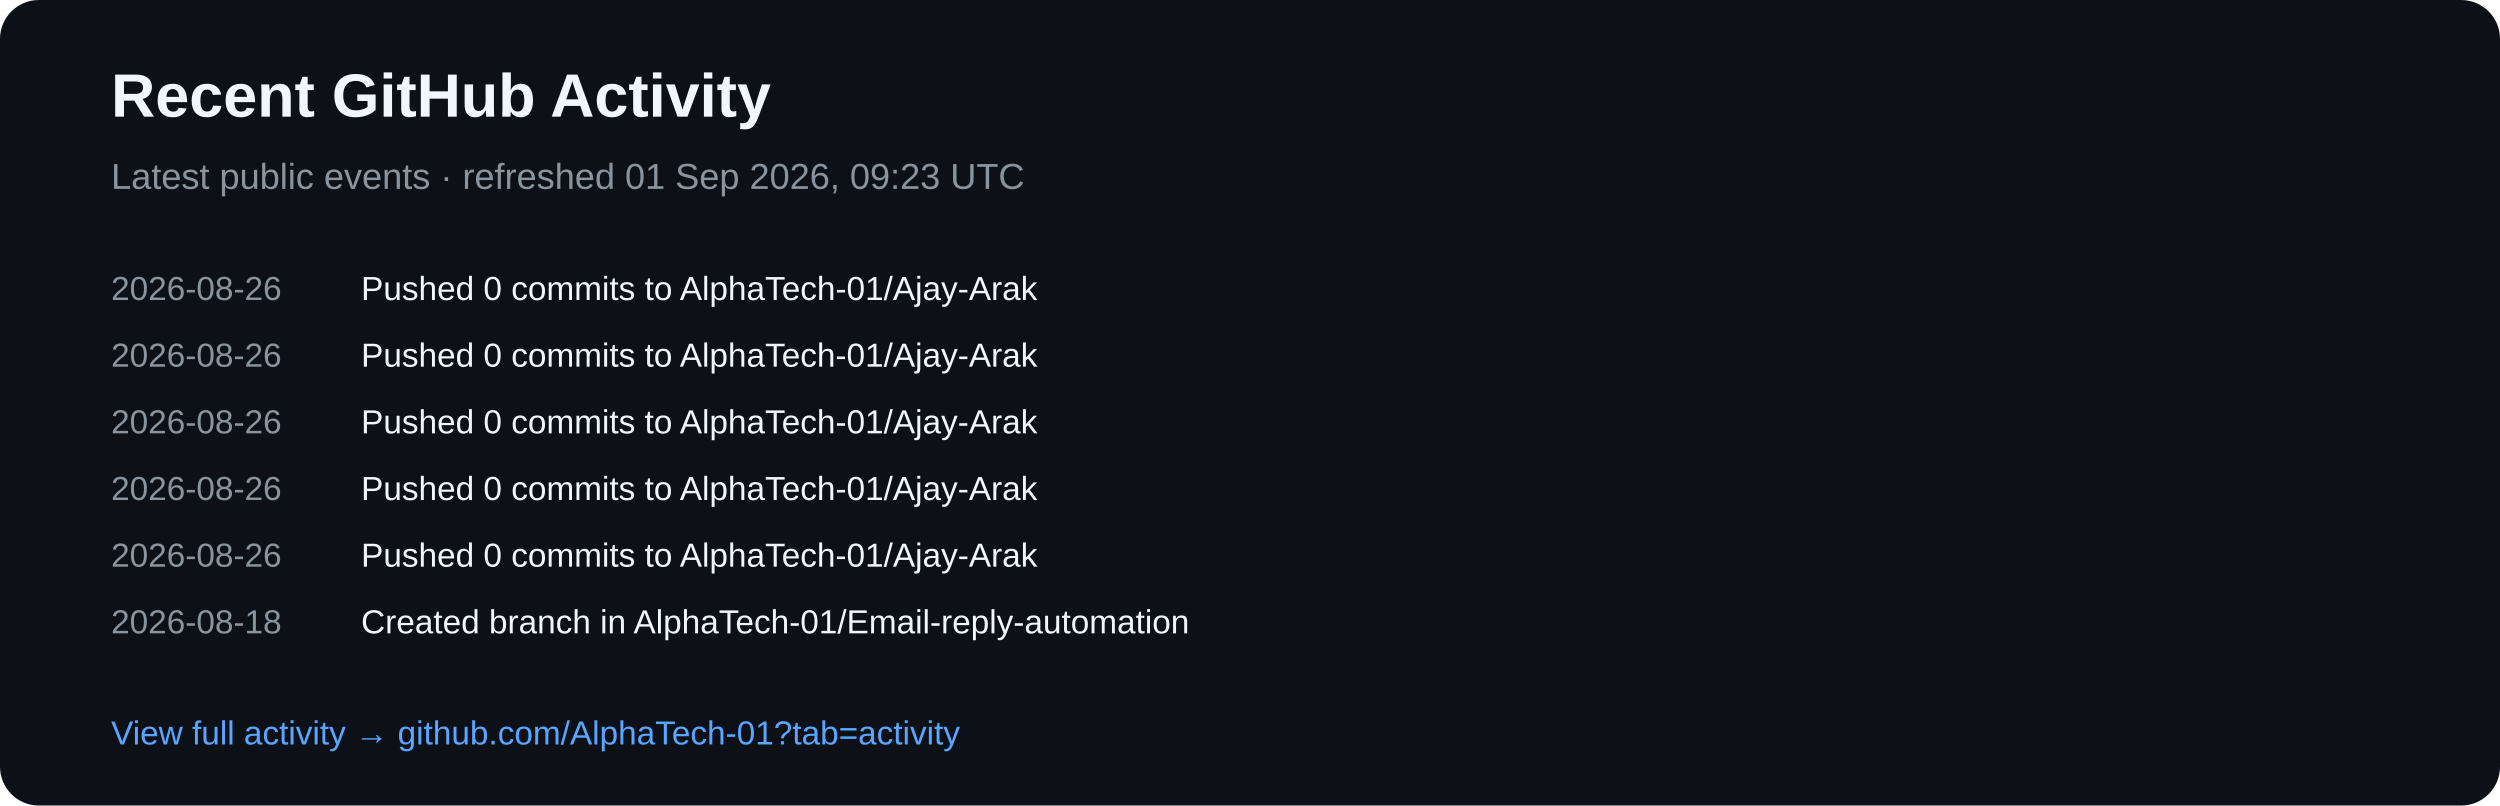
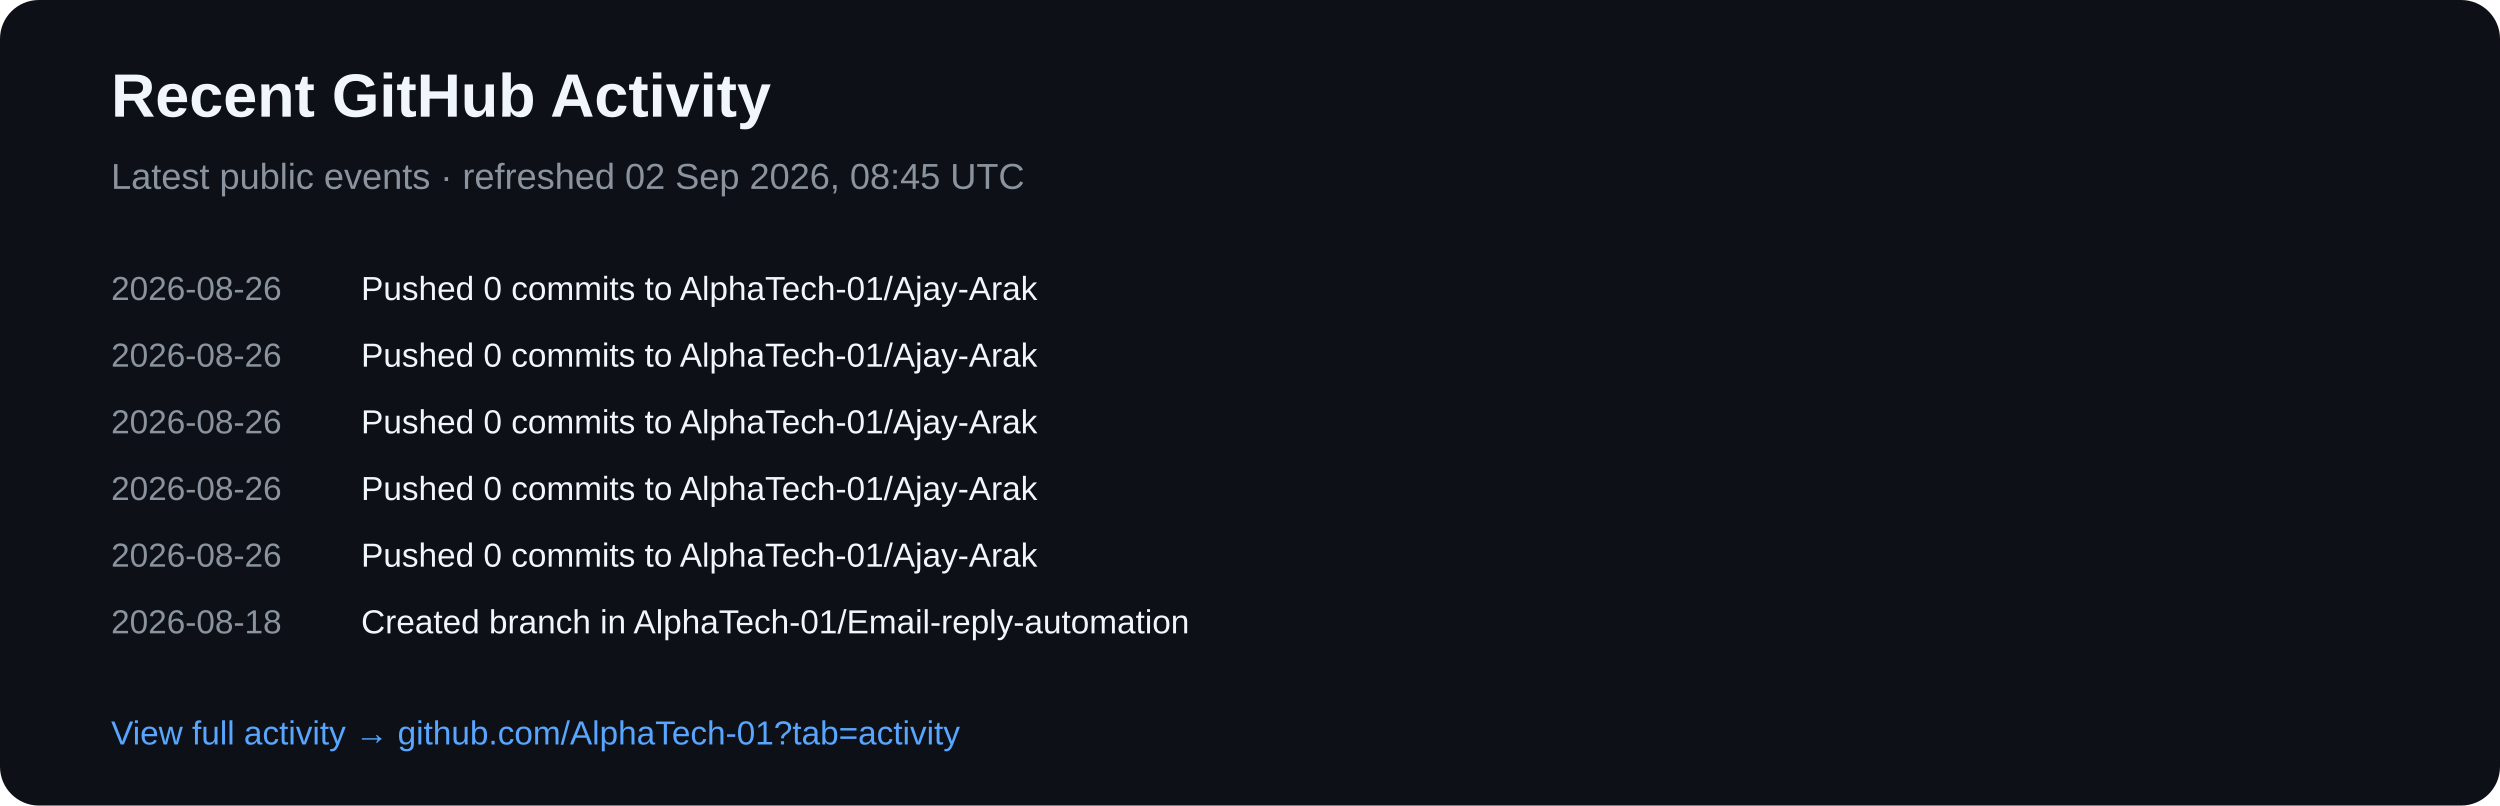
<svg xmlns="http://www.w3.org/2000/svg" width="900" height="290" viewBox="0 0 900 290">
  <rect width="900" height="290" rx="14" fill="#0d1117" />
  <text x="40" y="42" fill="#f0f6fc" font-family="Arial,sans-serif" font-size="22" font-weight="700">Recent GitHub Activity</text>
-   <text x="40" y="68" fill="#8b949e" font-family="Arial,sans-serif" font-size="13">Latest public events · refreshed 01 Sep 2026, 09:23 UTC</text>
+   <text x="40" y="68" fill="#8b949e" font-family="Arial,sans-serif" font-size="13">Latest public events · refreshed 02 Sep 2026, 08:45 UTC</text>
  <text x="40" y="108" fill="#8b949e" font-family="Arial,sans-serif" font-size="12">2026-08-26</text>
  <text x="130" y="108" fill="#f0f6fc" font-family="Arial,sans-serif" font-size="12">Pushed 0 commits to AlphaTech-01/Ajay-Arak</text>
  <text x="40" y="132" fill="#8b949e" font-family="Arial,sans-serif" font-size="12">2026-08-26</text>
  <text x="130" y="132" fill="#f0f6fc" font-family="Arial,sans-serif" font-size="12">Pushed 0 commits to AlphaTech-01/Ajay-Arak</text>
  <text x="40" y="156" fill="#8b949e" font-family="Arial,sans-serif" font-size="12">2026-08-26</text>
  <text x="130" y="156" fill="#f0f6fc" font-family="Arial,sans-serif" font-size="12">Pushed 0 commits to AlphaTech-01/Ajay-Arak</text>
  <text x="40" y="180" fill="#8b949e" font-family="Arial,sans-serif" font-size="12">2026-08-26</text>
  <text x="130" y="180" fill="#f0f6fc" font-family="Arial,sans-serif" font-size="12">Pushed 0 commits to AlphaTech-01/Ajay-Arak</text>
  <text x="40" y="204" fill="#8b949e" font-family="Arial,sans-serif" font-size="12">2026-08-26</text>
  <text x="130" y="204" fill="#f0f6fc" font-family="Arial,sans-serif" font-size="12">Pushed 0 commits to AlphaTech-01/Ajay-Arak</text>
  <text x="40" y="228" fill="#8b949e" font-family="Arial,sans-serif" font-size="12">2026-08-18</text>
  <text x="130" y="228" fill="#f0f6fc" font-family="Arial,sans-serif" font-size="12">Created branch in AlphaTech-01/Email-reply-automation</text>
  <text x="40" y="268" fill="#58a6ff" font-family="Arial,sans-serif" font-size="12">View full activity → github.com/AlphaTech-01?tab=activity</text>
</svg>
